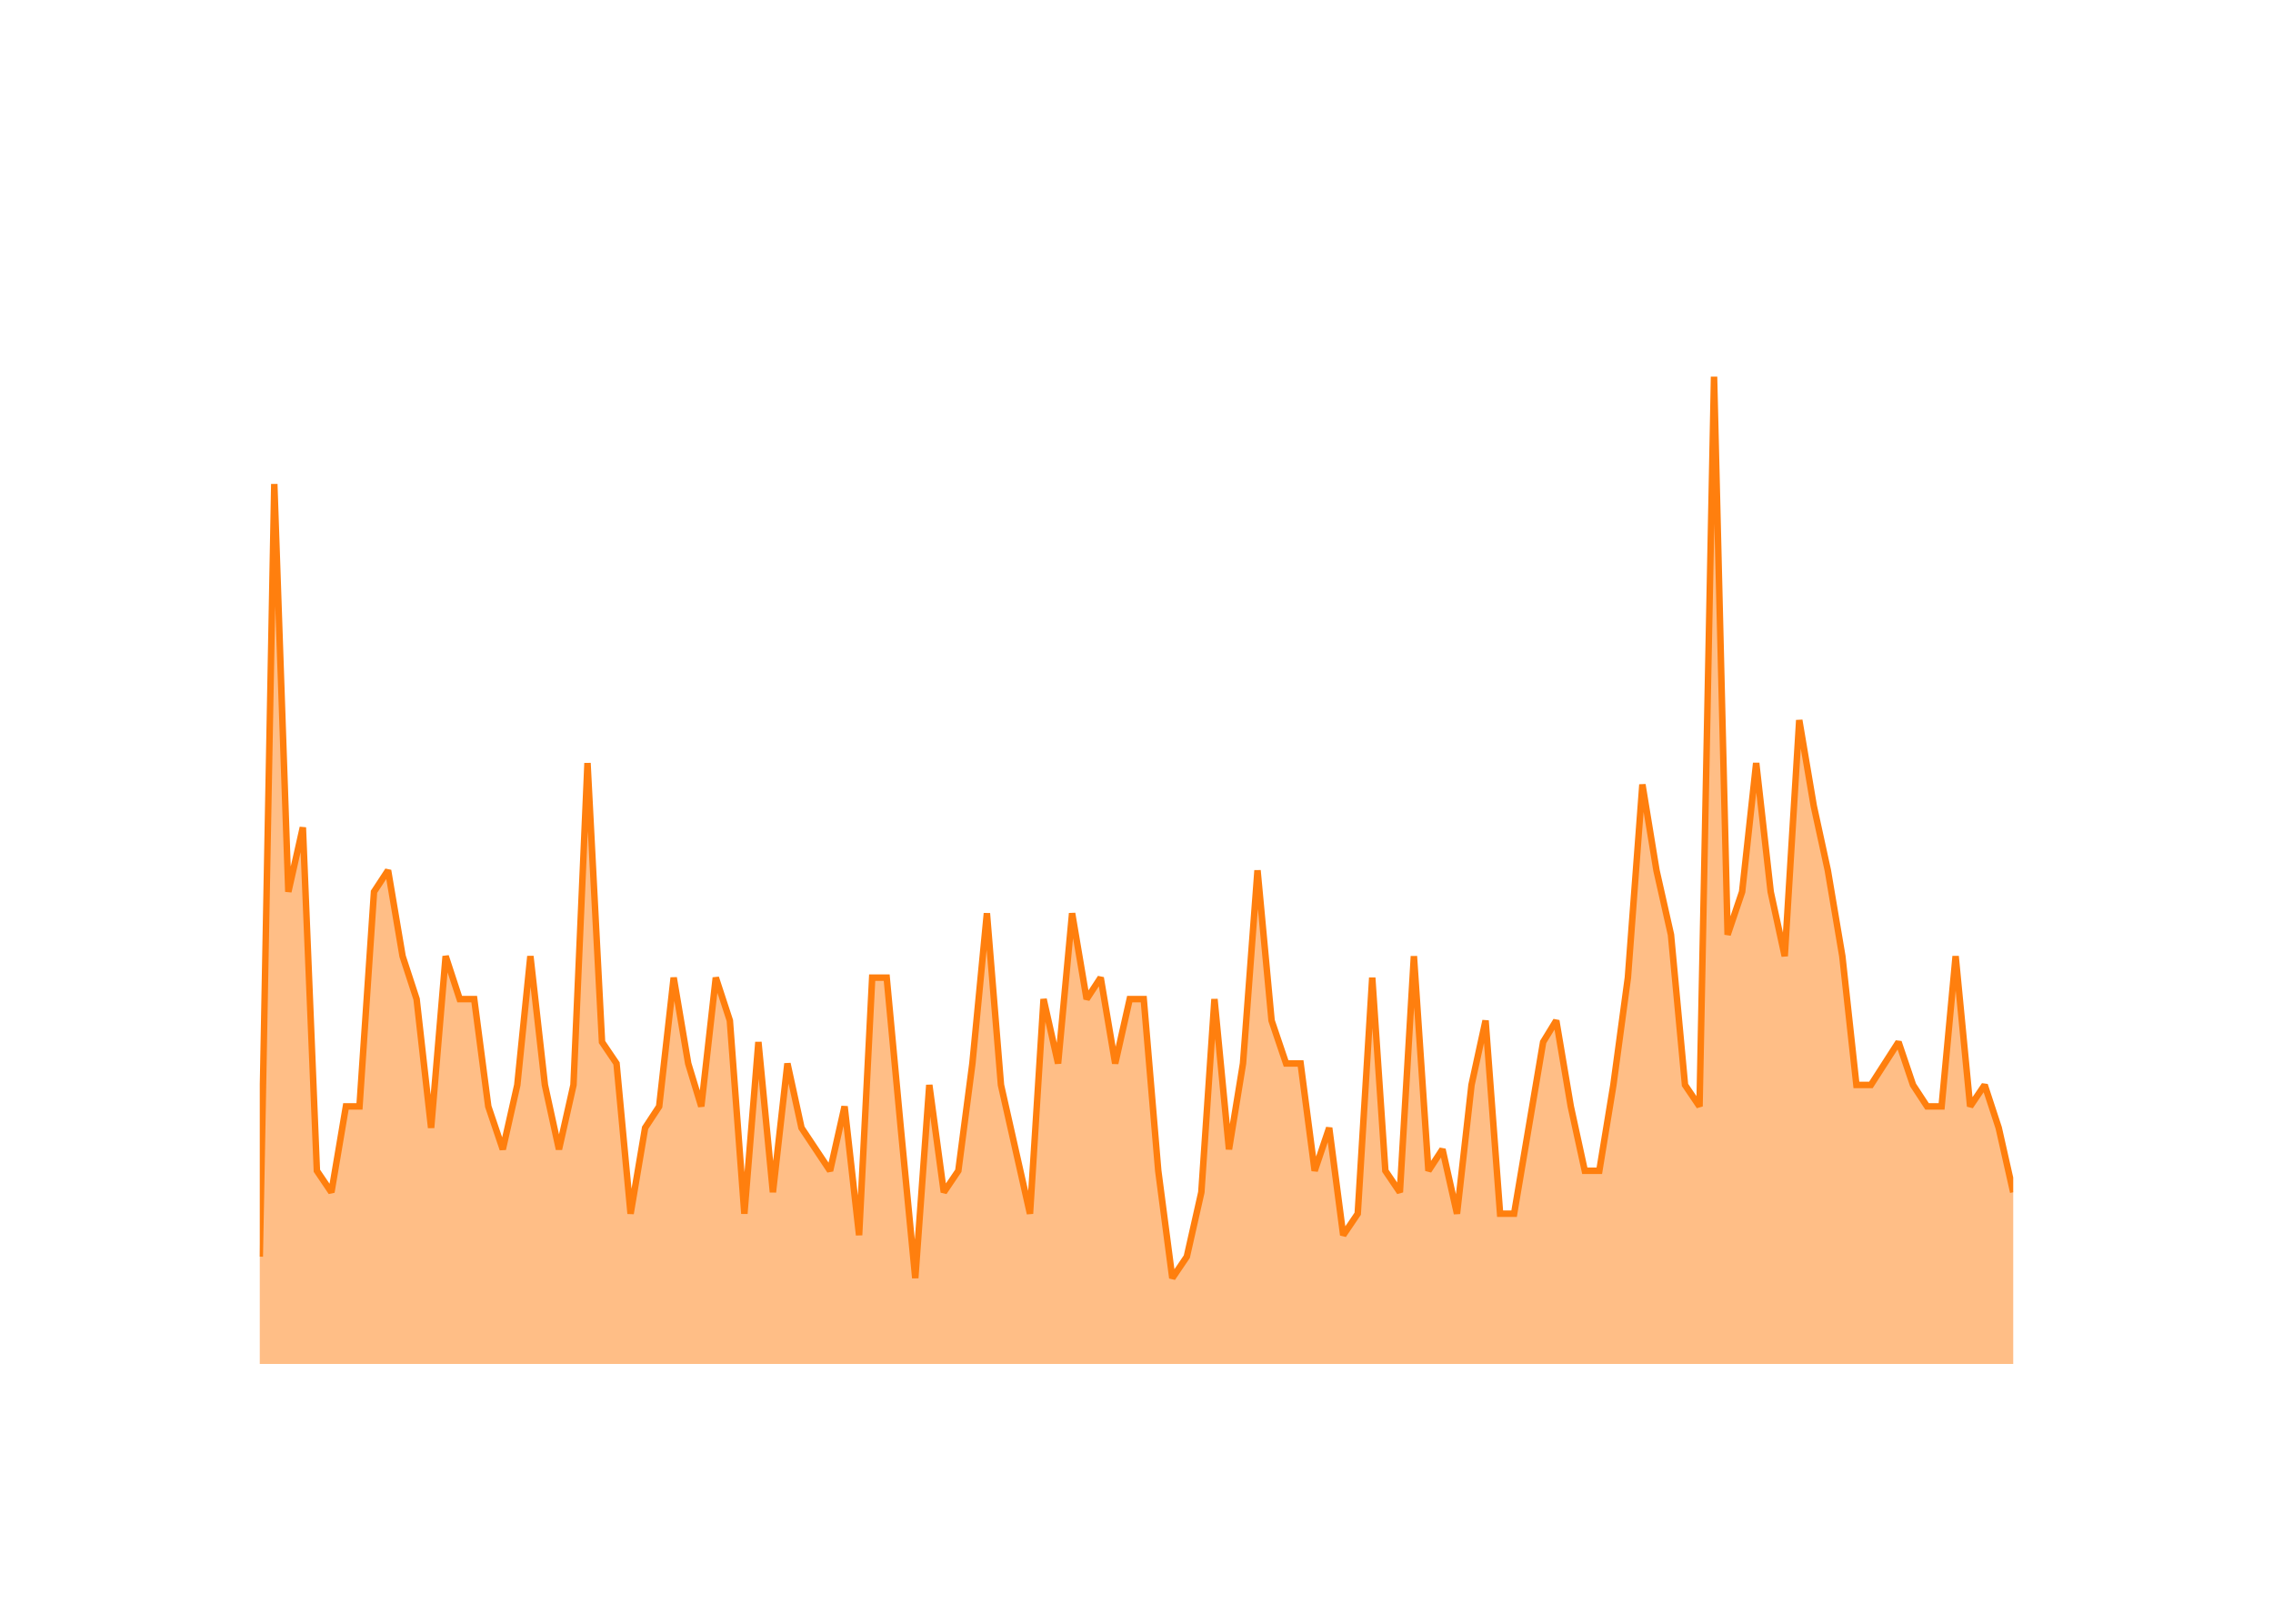
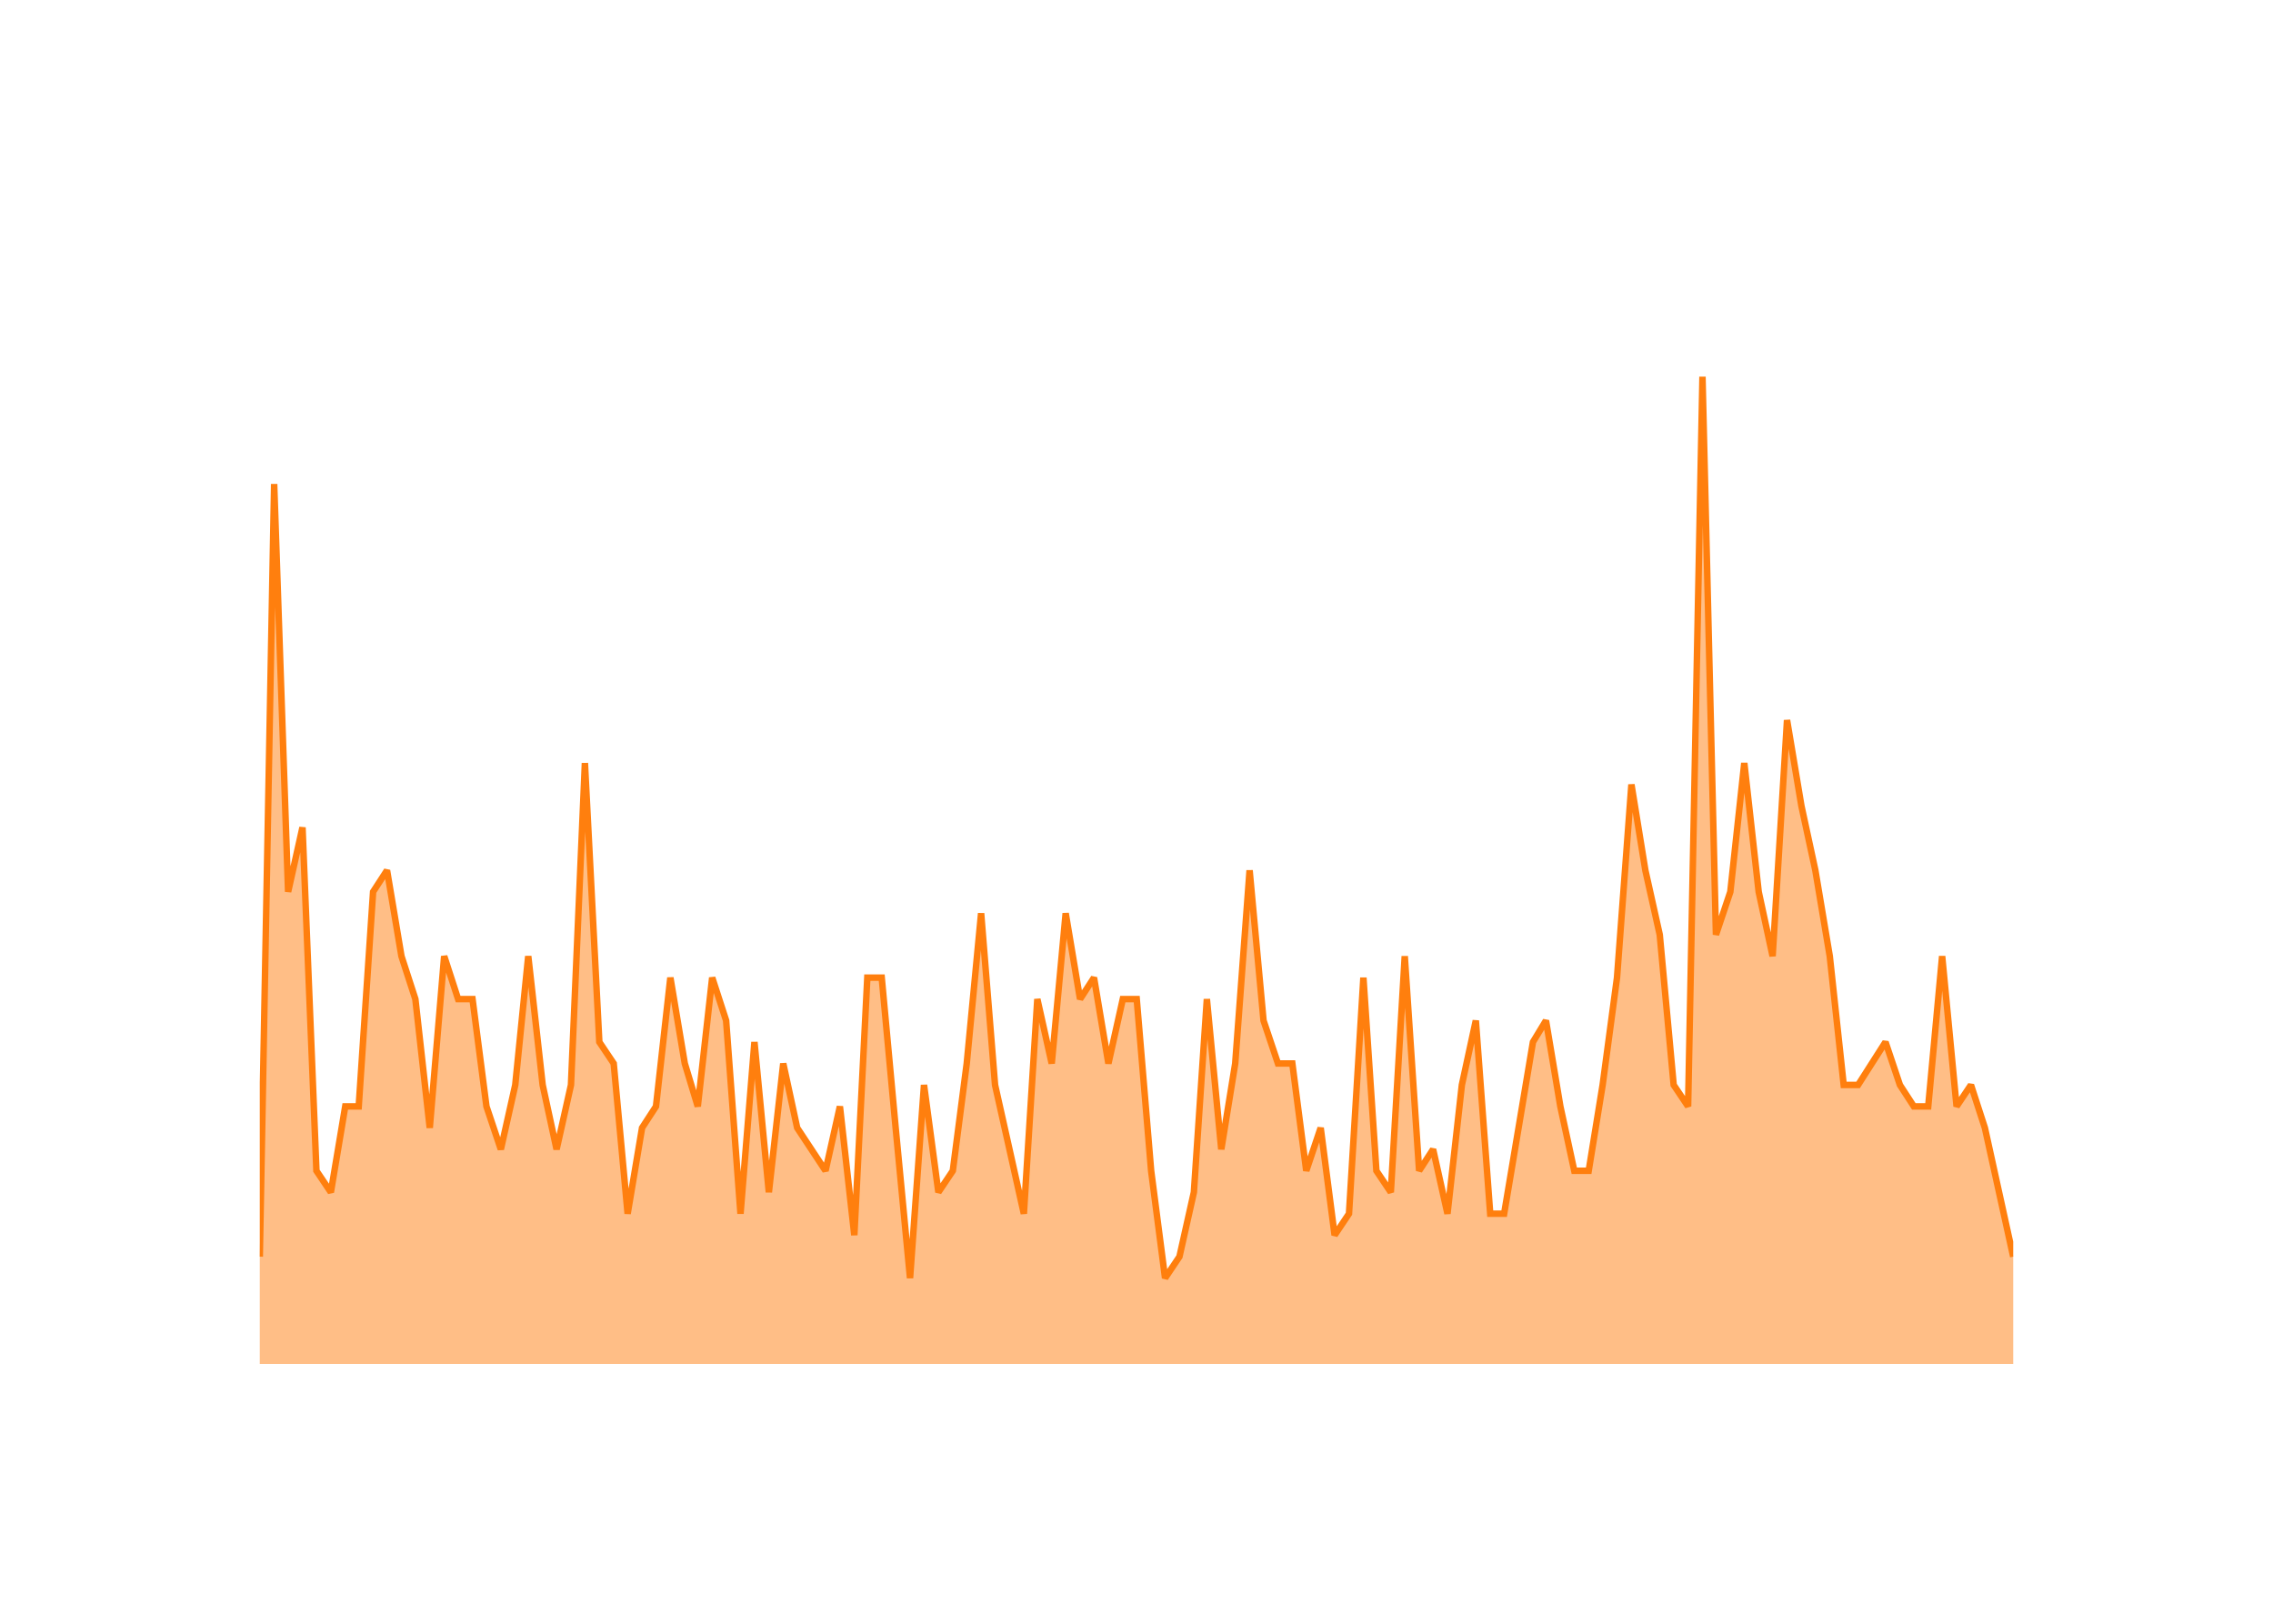
<svg xmlns="http://www.w3.org/2000/svg" class="main-svg" width="700" height="500" style="" viewBox="0 0 700 500">
  <rect x="0" y="0" width="700" height="500" style="fill: rgb(0, 0, 0); fill-opacity: 0;" />
-   <defs id="defs-f28cb3">
+   <defs id="defs-9e301b">
    <g class="clips">
-       <clipPath id="clipf28cb3xyplot" class="plotclip">
+       <clipPath id="clip9e301bxyplot" class="plotclip">
        <rect width="540" height="320" />
      </clipPath>
-       <clipPath class="axesclip" id="clipf28cb3x">
+       <clipPath class="axesclip" id="clip9e301bx">
        <rect x="80" y="0" width="540" height="500" />
      </clipPath>
-       <clipPath class="axesclip" id="clipf28cb3y">
+       <clipPath class="axesclip" id="clip9e301by">
        <rect x="0" y="100" width="700" height="320" />
      </clipPath>
-       <clipPath class="axesclip" id="clipf28cb3xy">
+       <clipPath class="axesclip" id="clip9e301bxy">
        <rect x="80" y="100" width="540" height="320" />
      </clipPath>
    </g>
    <g class="gradients" />
    <g class="patterns" />
  </defs>
  <g class="bglayer">
    <rect class="bg" x="80" y="100" width="540" height="320" style="fill: rgb(0, 0, 0); fill-opacity: 0; stroke-width: 0;" />
  </g>
  <g class="layer-below">
    <g class="imagelayer" />
    <g class="shapelayer" />
  </g>
  <g class="cartesianlayer">
    <g class="subplot xy">
      <g class="layer-subplot">
        <g class="shapelayer" />
        <g class="imagelayer" />
      </g>
      <g class="minor-gridlayer">
        <g class="x" />
        <g class="y" />
      </g>
      <g class="gridlayer">
        <g class="x">
-           <path class="xgrid crisp" transform="translate(102.06,0)" d="M0,100v320" style="stroke: rgb(255, 255, 255); stroke-opacity: 1; stroke-width: 1px;" />
-           <path class="xgrid crisp" transform="translate(207.47,0)" d="M0,100v320" style="stroke: rgb(255, 255, 255); stroke-opacity: 1; stroke-width: 1px;" />
-           <path class="xgrid crisp" transform="translate(312.73,0)" d="M0,100v320" style="stroke: rgb(255, 255, 255); stroke-opacity: 1; stroke-width: 1px;" />
-           <path class="xgrid crisp" transform="translate(418.13,0)" d="M0,100v320" style="stroke: rgb(255, 255, 255); stroke-opacity: 1; stroke-width: 1px;" />
-           <path class="xgrid crisp" transform="translate(523.39,0)" d="M0,100v320" style="stroke: rgb(255, 255, 255); stroke-opacity: 1; stroke-width: 1px;" />
+           <path class="xgrid crisp" transform="translate(101.89,0)" d="M0,100v320" style="stroke: rgb(255, 255, 255); stroke-opacity: 1; stroke-width: 1px;" />
+           <path class="xgrid crisp" transform="translate(206.45,0)" d="M0,100v320" style="stroke: rgb(255, 255, 255); stroke-opacity: 1; stroke-width: 1px;" />
+           <path class="xgrid crisp" transform="translate(310.88,0)" d="M0,100v320" style="stroke: rgb(255, 255, 255); stroke-opacity: 1; stroke-width: 1px;" />
+           <path class="xgrid crisp" transform="translate(415.44,0)" d="M0,100v320" style="stroke: rgb(255, 255, 255); stroke-opacity: 1; stroke-width: 1px;" />
+           <path class="xgrid crisp" transform="translate(519.87,0)" d="M0,100v320" style="stroke: rgb(255, 255, 255); stroke-opacity: 1; stroke-width: 1px;" />
        </g>
        <g class="y">
          <path class="ygrid crisp" transform="translate(0,353.91)" d="M80,0h540" style="stroke: rgb(255, 255, 255); stroke-opacity: 1; stroke-width: 1px;" />
          <path class="ygrid crisp" transform="translate(0,287.83)" d="M80,0h540" style="stroke: rgb(255, 255, 255); stroke-opacity: 1; stroke-width: 1px;" />
          <path class="ygrid crisp" transform="translate(0,221.74)" d="M80,0h540" style="stroke: rgb(255, 255, 255); stroke-opacity: 1; stroke-width: 1px;" />
          <path class="ygrid crisp" transform="translate(0,155.65)" d="M80,0h540" style="stroke: rgb(255, 255, 255); stroke-opacity: 1; stroke-width: 1px;" />
        </g>
      </g>
      <g class="zerolinelayer">
        <path class="yzl zl crisp" transform="translate(0,420)" d="M80,0h540" style="stroke: rgb(255, 255, 255); stroke-opacity: 1; stroke-width: 2px;" />
      </g>
      <g class="layer-between">
        <g class="shapelayer" />
        <g class="imagelayer" />
      </g>
      <path class="xlines-below" />
      <path class="ylines-below" />
      <g class="overlines-below" />
      <g class="xaxislayer-below" />
      <g class="yaxislayer-below" />
      <g class="overaxes-below" />
      <g class="overplot">
-         <g class="xy" transform="translate(80,100)" clip-path="url(#clipf28cb3xyplot)">
+         <g class="xy" transform="translate(80,100)" clip-path="url(#clip9e301bxyplot)">
          <g class="scatterlayer mlayer">
-             <g class="trace scatter tracefe018e" style="stroke-miterlimit: 2;">
+             <g class="trace scatter trace890fc1" style="stroke-miterlimit: 2;">
              <g class="fills">
                <g>
-                   <path class="js-fill" d="M540,320L0,320L0,286.96L4.47,49.04L8.8,174.61L13.27,154.78L17.59,260.52L22.06,267.13L26.53,240.7L30.71,240.7L35.18,174.61L39.51,168L43.98,194.43L48.3,207.65L52.77,247.3L57.24,194.43L61.57,207.65L66.04,207.65L70.37,240.7L74.84,253.91L79.31,234.09L83.34,194.43L87.81,234.09L92.14,253.91L96.61,234.09L100.93,134.96L105.4,220.87L109.87,227.48L114.2,273.74L118.67,247.3L123,240.7L127.47,201.04L131.94,227.48L135.97,240.7L140.44,201.04L144.77,214.26L149.24,273.74L153.56,220.87L158.03,267.13L162.5,227.48L166.83,247.3L175.63,260.52L180.1,240.7L184.57,280.35L188.6,201.04L193.07,201.04L197.4,247.3L201.87,293.57L206.19,234.09L210.66,267.13L215.13,260.52L219.46,227.48L223.93,181.22L228.26,234.09L232.73,253.91L237.2,273.74L241.38,207.65L245.85,227.48L250.17,181.22L254.64,207.65L258.97,201.04L263.44,227.48L267.91,207.65L272.23,207.65L276.7,260.52L281.03,293.57L285.5,286.96L289.97,267.13L294.01,207.65L298.48,253.91L302.8,227.48L307.27,168L311.6,214.26L316.07,227.48L320.54,227.48L324.87,260.52L329.34,247.3L333.66,280.35L338.13,273.74L342.6,201.04L346.64,260.52L351.11,267.13L355.43,194.43L359.9,260.52L364.23,253.91L368.7,273.74L373.17,234.09L377.5,214.26L381.97,273.74L386.29,273.74L390.76,247.3L395.23,220.87L399.27,214.26L403.74,240.7L408.06,260.52L412.53,260.52L416.86,234.09L421.33,201.04L425.8,141.57L430.13,168L434.6,187.83L438.92,234.09L443.39,240.7L447.86,16L452.04,187.83L456.51,174.61L460.84,134.96L465.31,174.61L469.63,194.43L474.1,121.74L478.57,148.17L482.9,168L487.37,194.43L491.7,234.09L496.17,234.09L504.67,220.87L509.14,234.09L513.47,240.7L517.94,240.7L522.26,194.43L526.73,240.7L531.2,234.09L535.53,247.3L540,267.13" style="fill: rgb(255, 127, 14); fill-opacity: 0.5; stroke-width: 0;" />
+                   <path class="js-fill" d="M540,320L0,320L0,286.96L4.43,49.04L8.73,174.61L13.16,154.78L17.45,260.52L21.89,267.13L26.32,240.7L30.47,240.7L34.9,174.61L39.19,168L43.63,194.43L47.92,207.65L52.35,247.3L56.79,194.43L61.08,207.65L65.52,207.65L69.81,240.7L74.24,253.91L78.68,234.09L82.68,194.43L87.12,234.09L91.41,253.91L95.84,234.09L100.13,134.96L104.57,220.87L109,227.48L113.29,273.74L117.73,247.3L122.02,240.7L126.45,201.04L130.89,227.48L134.89,240.7L139.33,201.04L143.62,214.26L148.05,273.74L152.34,220.87L156.78,267.13L161.21,227.48L165.5,247.3L174.23,260.52L178.66,240.7L183.1,280.35L187.1,201.04L191.54,201.04L195.83,247.3L200.26,293.57L204.56,234.09L208.99,267.13L213.43,260.52L217.72,227.48L222.15,181.22L226.44,234.09L230.88,253.91L235.31,273.74L239.46,207.65L243.89,227.48L248.19,181.22L252.62,207.65L256.91,201.04L261.35,227.48L265.78,207.65L270.07,207.65L274.51,260.52L278.8,293.57L283.23,286.96L287.67,267.13L291.67,207.65L296.11,253.91L300.4,227.48L304.83,168L309.12,214.26L313.56,227.48L317.99,227.48L322.28,260.52L326.72,247.3L331.01,280.35L335.44,273.74L339.88,201.04L343.88,260.52L348.32,267.13L352.61,194.43L357.04,260.52L361.34,253.91L365.77,273.74L370.2,234.09L374.5,214.26L378.93,273.74L383.22,273.74L387.66,247.3L392.09,220.87L396.1,214.26L400.53,240.7L404.82,260.52L409.26,260.52L413.55,234.09L417.98,201.04L422.42,141.57L426.71,168L431.14,187.83L435.43,234.09L439.87,240.7L444.3,16L448.45,187.83L452.88,174.61L457.18,134.96L461.61,174.61L465.9,194.43L470.34,121.74L474.77,148.17L479.06,168L483.5,194.43L487.79,234.09L492.22,234.09L500.66,220.87L505.1,234.09L509.39,240.7L513.82,240.7L518.11,194.43L522.55,240.7L526.98,234.09L531.27,247.3L540,286.96" style="fill: rgb(255, 127, 14); fill-opacity: 0.5; stroke-width: 0;" />
                </g>
              </g>
              <g class="errorbars" />
              <g class="lines">
-                 <path class="js-line" d="M0,286.96L4.47,49.04L8.8,174.61L13.27,154.78L17.59,260.52L22.06,267.13L26.53,240.7L30.71,240.7L35.18,174.61L39.51,168L43.98,194.43L48.3,207.65L52.77,247.3L57.24,194.43L61.57,207.65L66.04,207.65L70.37,240.7L74.84,253.91L79.31,234.09L83.34,194.43L87.81,234.09L92.14,253.91L96.61,234.09L100.93,134.96L105.4,220.87L109.87,227.48L114.2,273.74L118.67,247.3L123,240.7L127.47,201.04L131.94,227.48L135.97,240.7L140.44,201.04L144.77,214.26L149.24,273.74L153.56,220.87L158.03,267.13L162.5,227.48L166.83,247.3L175.63,260.52L180.1,240.7L184.57,280.35L188.6,201.04L193.07,201.04L197.4,247.3L201.87,293.57L206.19,234.09L210.66,267.13L215.13,260.52L219.46,227.48L223.93,181.22L228.26,234.09L232.73,253.91L237.2,273.74L241.38,207.65L245.85,227.48L250.17,181.22L254.64,207.65L258.97,201.04L263.44,227.48L267.91,207.65L272.23,207.65L276.7,260.52L281.03,293.57L285.5,286.96L289.97,267.13L294.01,207.65L298.48,253.91L302.8,227.48L307.27,168L311.6,214.26L316.07,227.48L320.54,227.48L324.87,260.52L329.34,247.3L333.66,280.35L338.13,273.74L342.6,201.04L346.64,260.52L351.11,267.13L355.43,194.43L359.9,260.52L364.23,253.91L368.7,273.74L373.17,234.09L377.5,214.26L381.97,273.74L386.29,273.74L390.76,247.3L395.23,220.87L399.27,214.26L403.74,240.7L408.06,260.52L412.53,260.52L416.86,234.09L421.33,201.04L425.8,141.57L430.13,168L434.6,187.83L438.92,234.09L443.39,240.7L447.86,16L452.04,187.83L456.51,174.61L460.84,134.96L465.31,174.61L469.63,194.43L474.1,121.74L478.57,148.17L482.9,168L487.37,194.43L491.7,234.09L496.17,234.09L504.67,220.87L509.14,234.09L513.47,240.7L517.94,240.7L522.26,194.43L526.73,240.7L531.2,234.09L535.53,247.3L540,267.13" style="vector-effect: none; fill: none; stroke: rgb(255, 127, 14); stroke-opacity: 1; stroke-width: 2px; opacity: 1;" />
+                 <path class="js-line" d="M0,286.96L4.43,49.04L8.73,174.61L13.16,154.78L17.45,260.52L21.89,267.13L26.32,240.7L30.47,240.7L34.9,174.61L39.19,168L43.63,194.43L47.92,207.65L52.35,247.3L56.79,194.43L61.08,207.65L65.52,207.65L69.81,240.7L74.24,253.91L78.68,234.09L82.68,194.43L87.12,234.09L91.41,253.91L95.84,234.09L100.13,134.96L104.57,220.87L109,227.48L113.29,273.74L117.73,247.3L122.02,240.7L126.45,201.04L130.89,227.48L134.89,240.7L139.33,201.04L143.62,214.26L148.05,273.74L152.34,220.87L156.78,267.13L161.21,227.48L165.5,247.3L174.23,260.52L178.66,240.7L183.1,280.35L187.1,201.04L191.54,201.04L195.83,247.3L200.26,293.57L204.56,234.09L208.99,267.13L213.43,260.52L217.72,227.48L222.15,181.22L226.44,234.09L230.88,253.91L235.31,273.74L239.46,207.65L243.89,227.48L248.19,181.22L252.62,207.65L256.91,201.04L261.35,227.48L265.78,207.65L270.07,207.65L274.51,260.52L278.8,293.57L283.23,286.96L287.67,267.13L291.67,207.65L296.11,253.91L300.4,227.48L304.83,168L309.12,214.26L313.56,227.48L317.99,227.48L322.28,260.52L326.72,247.3L331.01,280.35L335.44,273.74L339.88,201.04L343.88,260.52L348.32,267.13L352.61,194.43L357.04,260.52L361.34,253.91L365.77,273.74L370.2,234.09L374.5,214.26L378.93,273.74L383.22,273.74L387.66,247.3L392.09,220.87L396.1,214.26L400.53,240.7L404.82,260.52L409.26,260.52L413.55,234.09L417.98,201.04L422.42,141.57L426.71,168L431.14,187.83L435.43,234.09L439.87,240.7L444.3,16L448.45,187.83L452.88,174.61L457.18,134.96L461.61,174.61L465.9,194.43L470.34,121.74L474.77,148.17L479.06,168L483.5,194.43L487.79,234.09L492.22,234.09L500.66,220.87L505.1,234.09L509.39,240.7L513.82,240.7L518.11,194.43L522.55,240.7L526.98,234.09L531.27,247.3L540,286.96" style="vector-effect: none; fill: none; stroke: rgb(255, 127, 14); stroke-opacity: 1; stroke-width: 2px; opacity: 1;" />
              </g>
              <g class="points" />
              <g class="text" />
            </g>
          </g>
        </g>
      </g>
      <g class="zerolinelayer-above" />
      <path class="xlines-above crisp" d="M0,0" style="fill: none;" />
      <path class="ylines-above crisp" d="M0,0" style="fill: none;" />
      <g class="overlines-above" />
      <g class="xaxislayer-above">
        <g class="xtick">
-           <text text-anchor="middle" x="0" y="439" transform="translate(102.06,0)" style="font-family: 'Open Sans'; font-size: 18px; fill: rgb(255, 255, 255); fill-opacity: 1; white-space: pre;">2016</text>
+           <text text-anchor="middle" x="0" y="439" transform="translate(101.89,0)" style="font-family: 'Open Sans'; font-size: 18px; fill: rgb(255, 255, 255); fill-opacity: 1; white-space: pre;">2016</text>
        </g>
        <g class="xtick">
-           <text text-anchor="middle" x="0" y="439" style="font-family: 'Open Sans'; font-size: 18px; fill: rgb(255, 255, 255); fill-opacity: 1; white-space: pre;" transform="translate(207.47,0)">2018</text>
+           <text text-anchor="middle" x="0" y="439" style="font-family: 'Open Sans'; font-size: 18px; fill: rgb(255, 255, 255); fill-opacity: 1; white-space: pre;" transform="translate(206.45,0)">2018</text>
        </g>
        <g class="xtick">
-           <text text-anchor="middle" x="0" y="439" style="font-family: 'Open Sans'; font-size: 18px; fill: rgb(255, 255, 255); fill-opacity: 1; white-space: pre;" transform="translate(312.73,0)">2020</text>
+           <text text-anchor="middle" x="0" y="439" style="font-family: 'Open Sans'; font-size: 18px; fill: rgb(255, 255, 255); fill-opacity: 1; white-space: pre;" transform="translate(310.88,0)">2020</text>
        </g>
        <g class="xtick">
-           <text text-anchor="middle" x="0" y="439" style="font-family: 'Open Sans'; font-size: 18px; fill: rgb(255, 255, 255); fill-opacity: 1; white-space: pre;" transform="translate(418.13,0)">2022</text>
+           <text text-anchor="middle" x="0" y="439" style="font-family: 'Open Sans'; font-size: 18px; fill: rgb(255, 255, 255); fill-opacity: 1; white-space: pre;" transform="translate(415.44,0)">2022</text>
        </g>
        <g class="xtick">
-           <text text-anchor="middle" x="0" y="439" style="font-family: 'Open Sans'; font-size: 18px; fill: rgb(255, 255, 255); fill-opacity: 1; white-space: pre;" transform="translate(523.39,0)">2024</text>
+           <text text-anchor="middle" x="0" y="439" style="font-family: 'Open Sans'; font-size: 18px; fill: rgb(255, 255, 255); fill-opacity: 1; white-space: pre;" transform="translate(519.87,0)">2024</text>
        </g>
      </g>
      <g class="yaxislayer-above">
        <g class="ytick">
          <text text-anchor="end" x="79" y="6.3" transform="translate(0,420)" style="font-family: 'Open Sans'; font-size: 18px; fill: rgb(255, 255, 255); fill-opacity: 1; white-space: pre;">0</text>
        </g>
        <g class="ytick">
          <text text-anchor="end" x="79" y="6.3" style="font-family: 'Open Sans'; font-size: 18px; fill: rgb(255, 255, 255); fill-opacity: 1; white-space: pre;" transform="translate(0,353.91)">10</text>
        </g>
        <g class="ytick">
          <text text-anchor="end" x="79" y="6.3" style="font-family: 'Open Sans'; font-size: 18px; fill: rgb(255, 255, 255); fill-opacity: 1; white-space: pre;" transform="translate(0,287.83)">20</text>
        </g>
        <g class="ytick">
          <text text-anchor="end" x="79" y="6.3" style="font-family: 'Open Sans'; font-size: 18px; fill: rgb(255, 255, 255); fill-opacity: 1; white-space: pre;" transform="translate(0,221.74)">30</text>
        </g>
        <g class="ytick">
          <text text-anchor="end" x="79" y="6.3" style="font-family: 'Open Sans'; font-size: 18px; fill: rgb(255, 255, 255); fill-opacity: 1; white-space: pre;" transform="translate(0,155.65)">40</text>
        </g>
      </g>
      <g class="overaxes-above" />
    </g>
  </g>
  <g class="polarlayer" />
  <g class="smithlayer" />
  <g class="ternarylayer" />
  <g class="geolayer" />
  <g class="funnelarealayer" />
  <g class="pielayer" />
  <g class="iciclelayer" />
  <g class="treemaplayer" />
  <g class="sunburstlayer" />
  <g class="glimages" />
-   <defs id="topdefs-f28cb3">
+   <defs id="topdefs-9e301b">
    <g class="clips" />
  </defs>
  <g class="layer-above">
    <g class="imagelayer" />
    <g class="shapelayer" />
  </g>
  <g class="infolayer">
    <g class="g-gtitle">
      <text class="gtitle" x="35" y="50" text-anchor="start" dy="0em" style="opacity: 1; font-family: 'Open Sans'; font-size: 25px; fill: rgb(255, 255, 255); fill-opacity: 1; white-space: pre;">MultiQC/MultiQC - New Issues Per Month</text>
    </g>
    <g class="g-xtitle">
      <text class="xtitle" x="350" y="472.9" text-anchor="middle" style="opacity: 1; font-family: 'Open Sans'; font-size: 22px; fill: rgb(255, 255, 255); fill-opacity: 1; white-space: pre;">Month</text>
    </g>
    <g class="g-ytitle">
      <text class="ytitle" transform="rotate(-90,38.8,260)" x="38.8" y="260" text-anchor="middle" style="opacity: 1; font-family: 'Open Sans'; font-size: 22px; fill: rgb(255, 255, 255); fill-opacity: 1; white-space: pre;">New Issues Created</text>
    </g>
  </g>
</svg>
